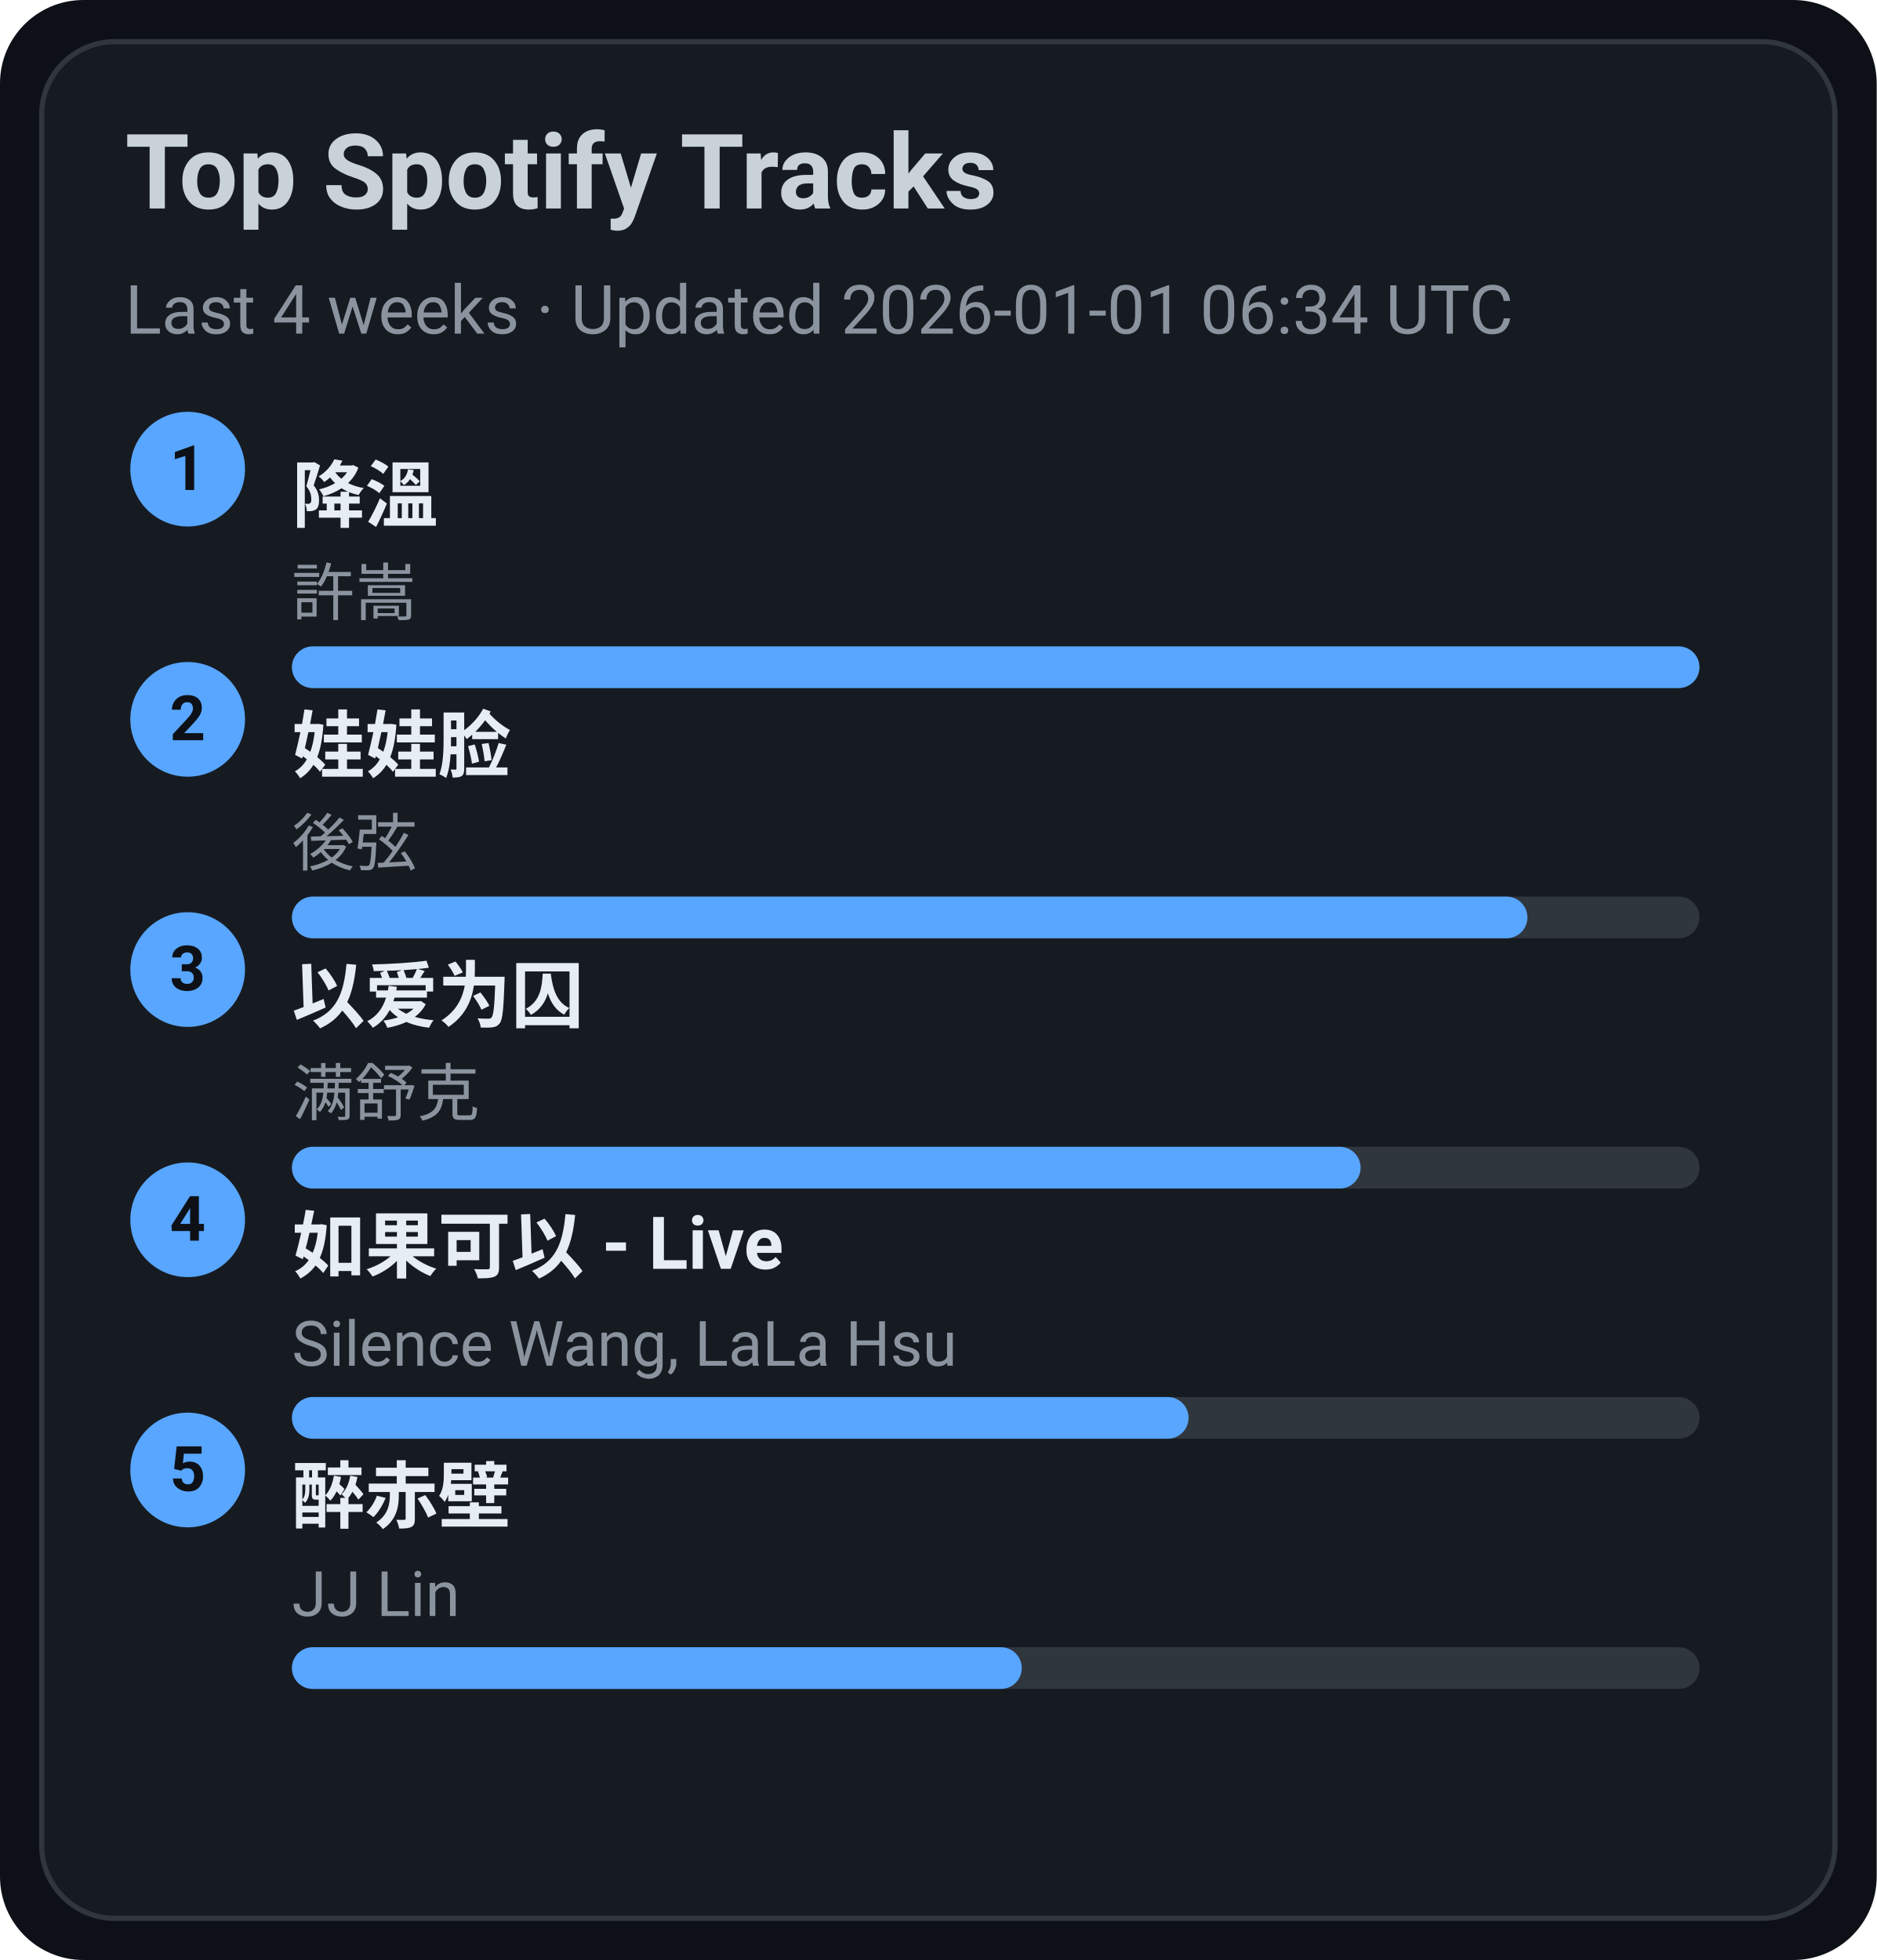
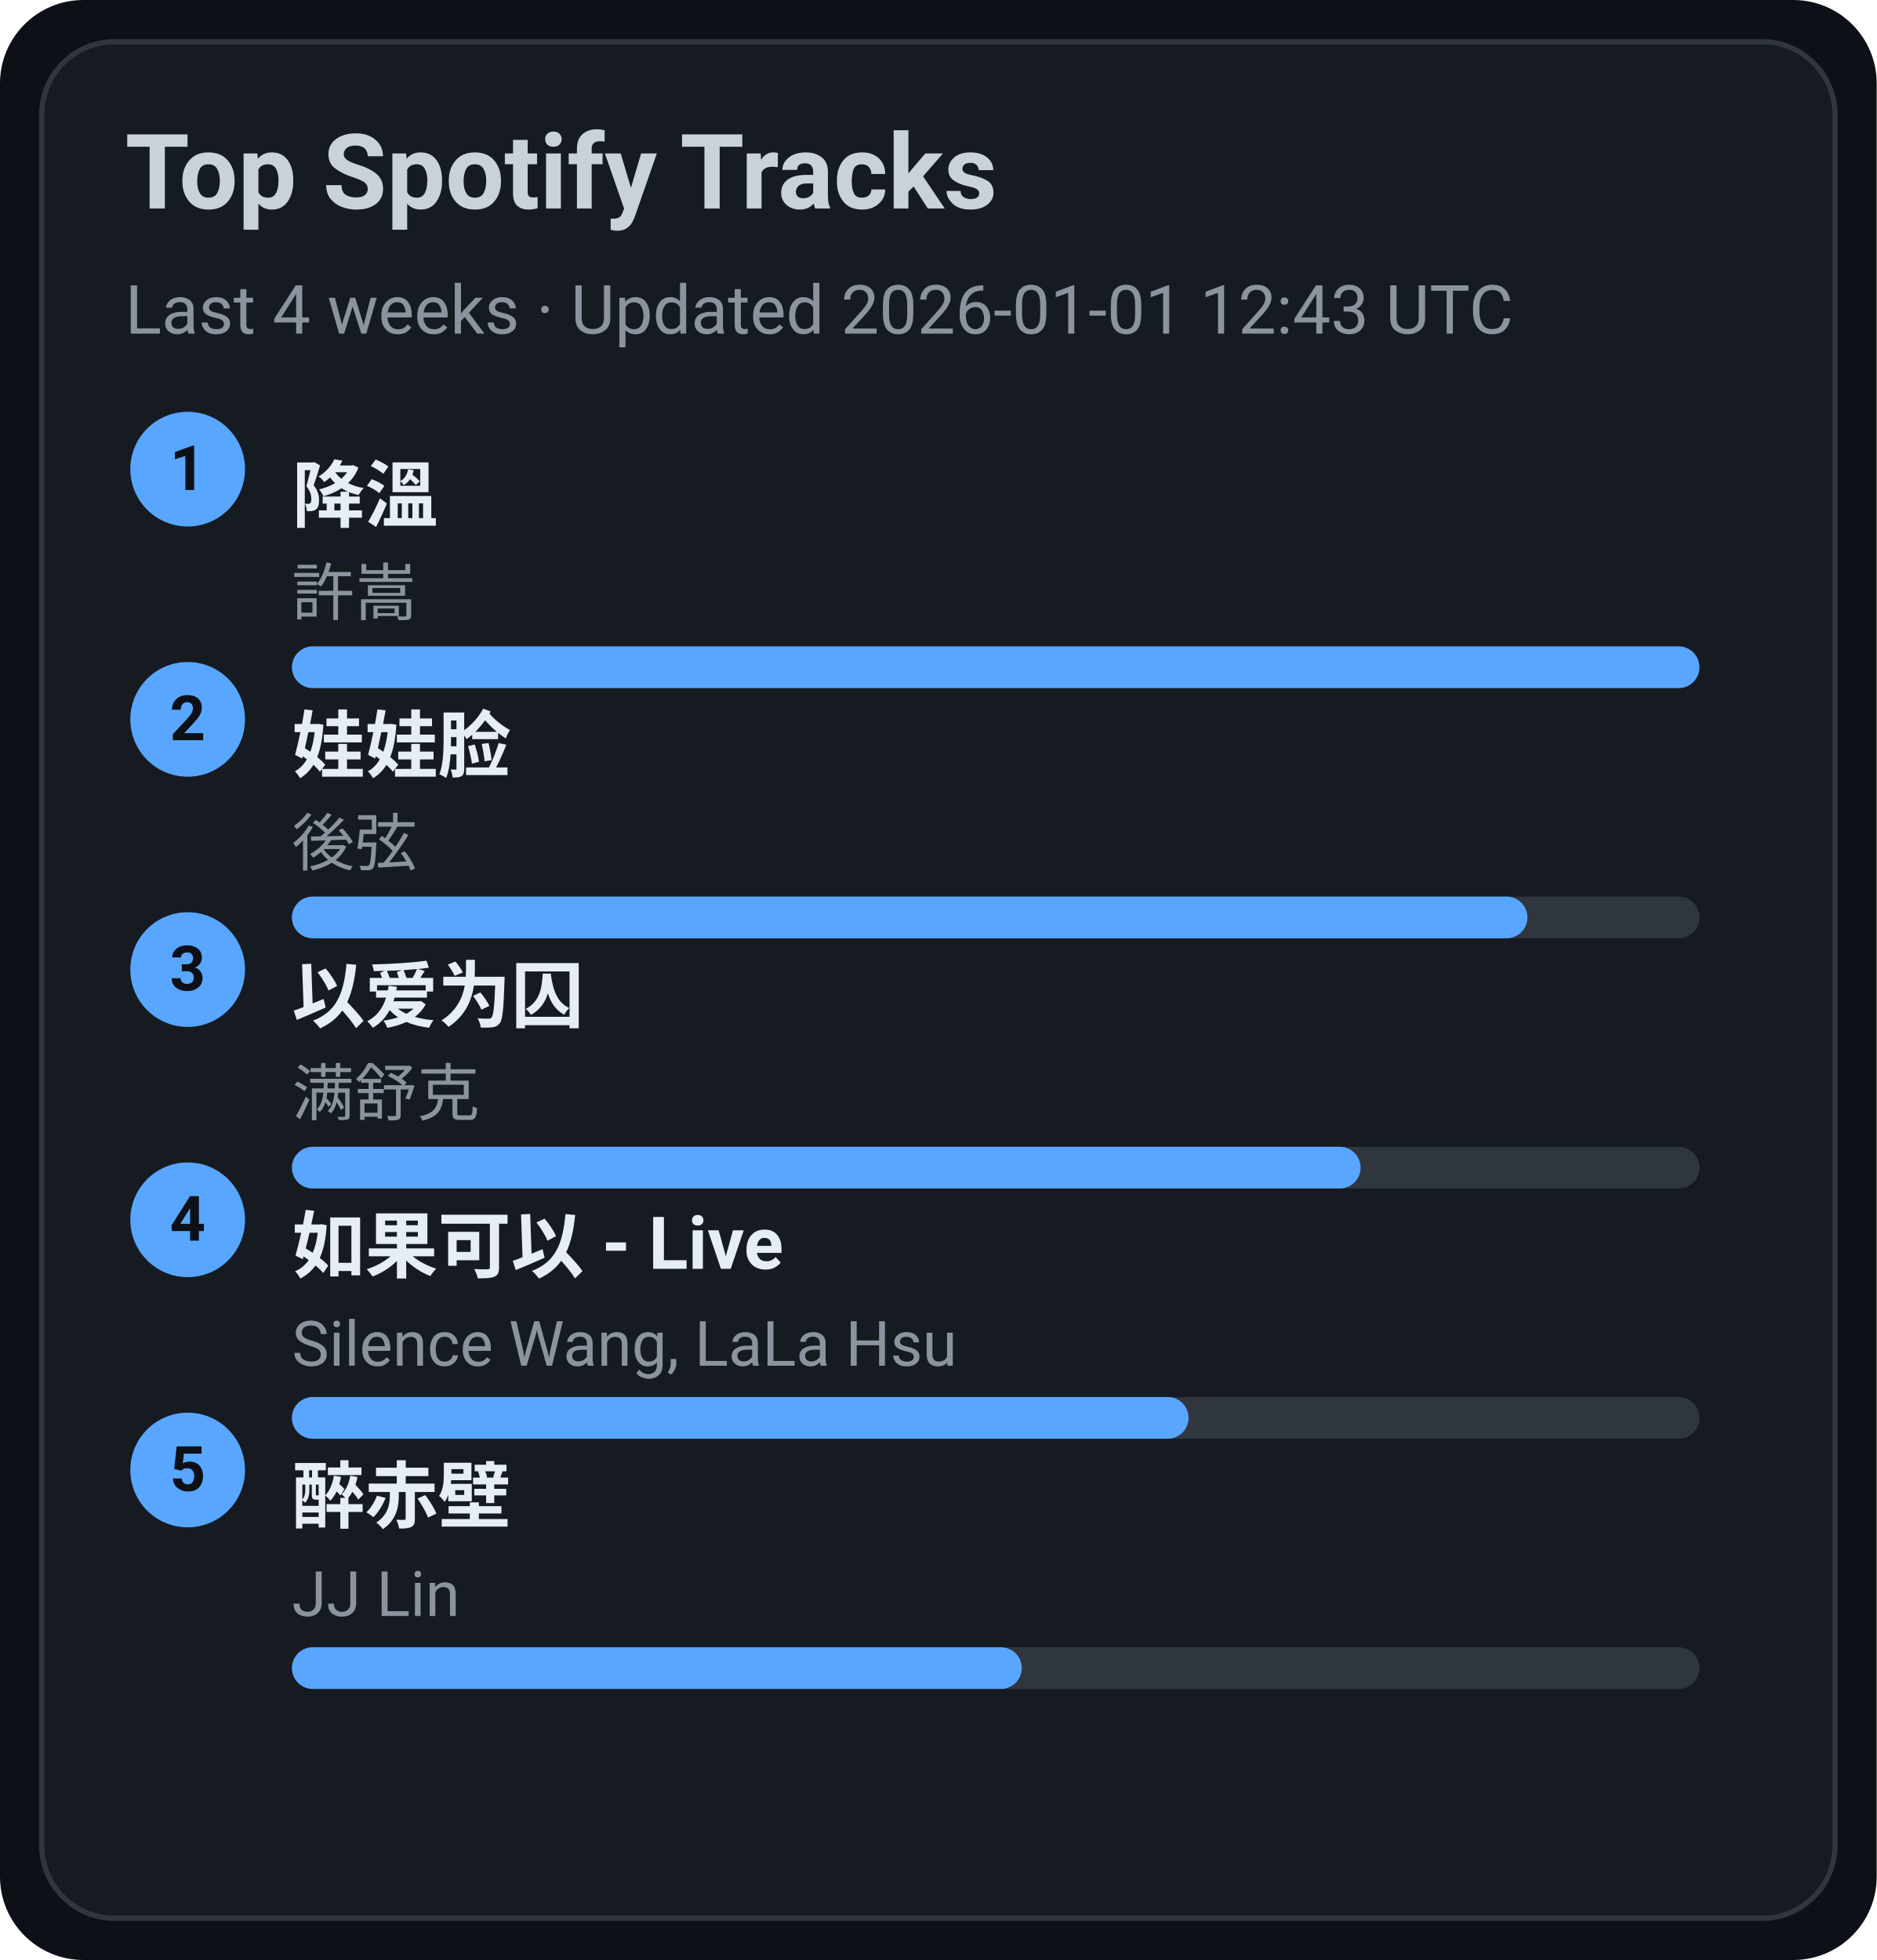
<svg xmlns="http://www.w3.org/2000/svg" width="360" height="376" viewBox="0 0 360 376">
  <style>text{font-family:-apple-system,BlinkMacSystemFont,Segoe UI,Roboto,Ubuntu,Helvetica Neue,Arial,Noto Sans,sans-serif}</style>
  <rect width="360" height="376" rx="16" fill="#0d1117" />
  <rect x="8" y="8" width="344" height="360" rx="14" fill="#161b22" stroke="#30363d" />
  <text x="24" y="40" font-size="20" fill="#c9d1d9" font-weight="600">Top Spotify Tracks</text>
-   <text x="24" y="64" font-size="13" fill="#8b949e">Last 4 weeks · Updated 2026-01-01 06:34 UTC</text>
+   <text x="24" y="64" font-size="13" fill="#8b949e">Last 4 weeks · Updated 2026-01-01 12:43 UTC</text>
  <circle cx="36" cy="90" r="11" fill="#58a6ff" />
  <text x="36" y="94" text-anchor="middle" font-size="12" fill="#0d1117" font-weight="700">1</text>
  <a href="https://open.spotify.com/track/2q9uhrOfyOnBa3oWR1PfYT" target="_blank" rel="noopener noreferrer">
    <text x="56" y="100" font-size="14" fill="#e6edf3" font-weight="600">降溫</text>
  </a>
  <text x="56" y="118" font-size="12" fill="#8b949e">許嵩</text>
  <rect x="56" y="124" width="270" height="8" rx="4" fill="#30363d" />
  <rect x="56" y="124" width="270" height="8" rx="4" fill="#58a6ff" />
  <circle cx="36" cy="138" r="11" fill="#58a6ff" />
  <text x="36" y="142" text-anchor="middle" font-size="12" fill="#0d1117" font-weight="700">2</text>
  <a href="https://open.spotify.com/track/08ouEICweFmqfgPJnRIQkE" target="_blank" rel="noopener noreferrer">
    <text x="56" y="148" font-size="14" fill="#e6edf3" font-weight="600">娃娃脸</text>
  </a>
  <text x="56" y="166" font-size="12" fill="#8b949e">後弦</text>
  <rect x="56" y="172" width="270" height="8" rx="4" fill="#30363d" />
  <rect x="56" y="172" width="237" height="8" rx="4" fill="#58a6ff" />
  <circle cx="36" cy="186" r="11" fill="#58a6ff" />
  <text x="36" y="190" text-anchor="middle" font-size="12" fill="#0d1117" font-weight="700">3</text>
  <a href="https://open.spotify.com/track/0RW2LEfGQK5BaIho6sSLqf" target="_blank" rel="noopener noreferrer">
    <text x="56" y="196" font-size="14" fill="#e6edf3" font-weight="600">以爱为囚</text>
  </a>
  <text x="56" y="214" font-size="12" fill="#8b949e">满舒克</text>
  <rect x="56" y="220" width="270" height="8" rx="4" fill="#30363d" />
  <rect x="56" y="220" width="205" height="8" rx="4" fill="#58a6ff" />
  <circle cx="36" cy="234" r="11" fill="#58a6ff" />
  <text x="36" y="238" text-anchor="middle" font-size="12" fill="#0d1117" font-weight="700">4</text>
  <a href="https://open.spotify.com/track/6IF65dJzfmPcX7jwDegwoo" target="_blank" rel="noopener noreferrer">
    <text x="56" y="244" font-size="14" fill="#e6edf3" font-weight="600">如果可以 - Live</text>
  </a>
  <text x="56" y="262" font-size="12" fill="#8b949e">Silence Wang, LaLa Hsu</text>
  <rect x="56" y="268" width="270" height="8" rx="4" fill="#30363d" />
  <rect x="56" y="268" width="172" height="8" rx="4" fill="#58a6ff" />
  <circle cx="36" cy="282" r="11" fill="#58a6ff" />
  <text x="36" y="286" text-anchor="middle" font-size="12" fill="#0d1117" font-weight="700">5</text>
  <a href="https://open.spotify.com/track/69lAYqbyHL1A0gctdLd9WV" target="_blank" rel="noopener noreferrer">
    <text x="56" y="292" font-size="14" fill="#e6edf3" font-weight="600">醉赤壁</text>
  </a>
  <text x="56" y="310" font-size="12" fill="#8b949e">JJ Lin</text>
  <rect x="56" y="316" width="270" height="8" rx="4" fill="#30363d" />
  <rect x="56" y="316" width="140" height="8" rx="4" fill="#58a6ff" />
</svg>
